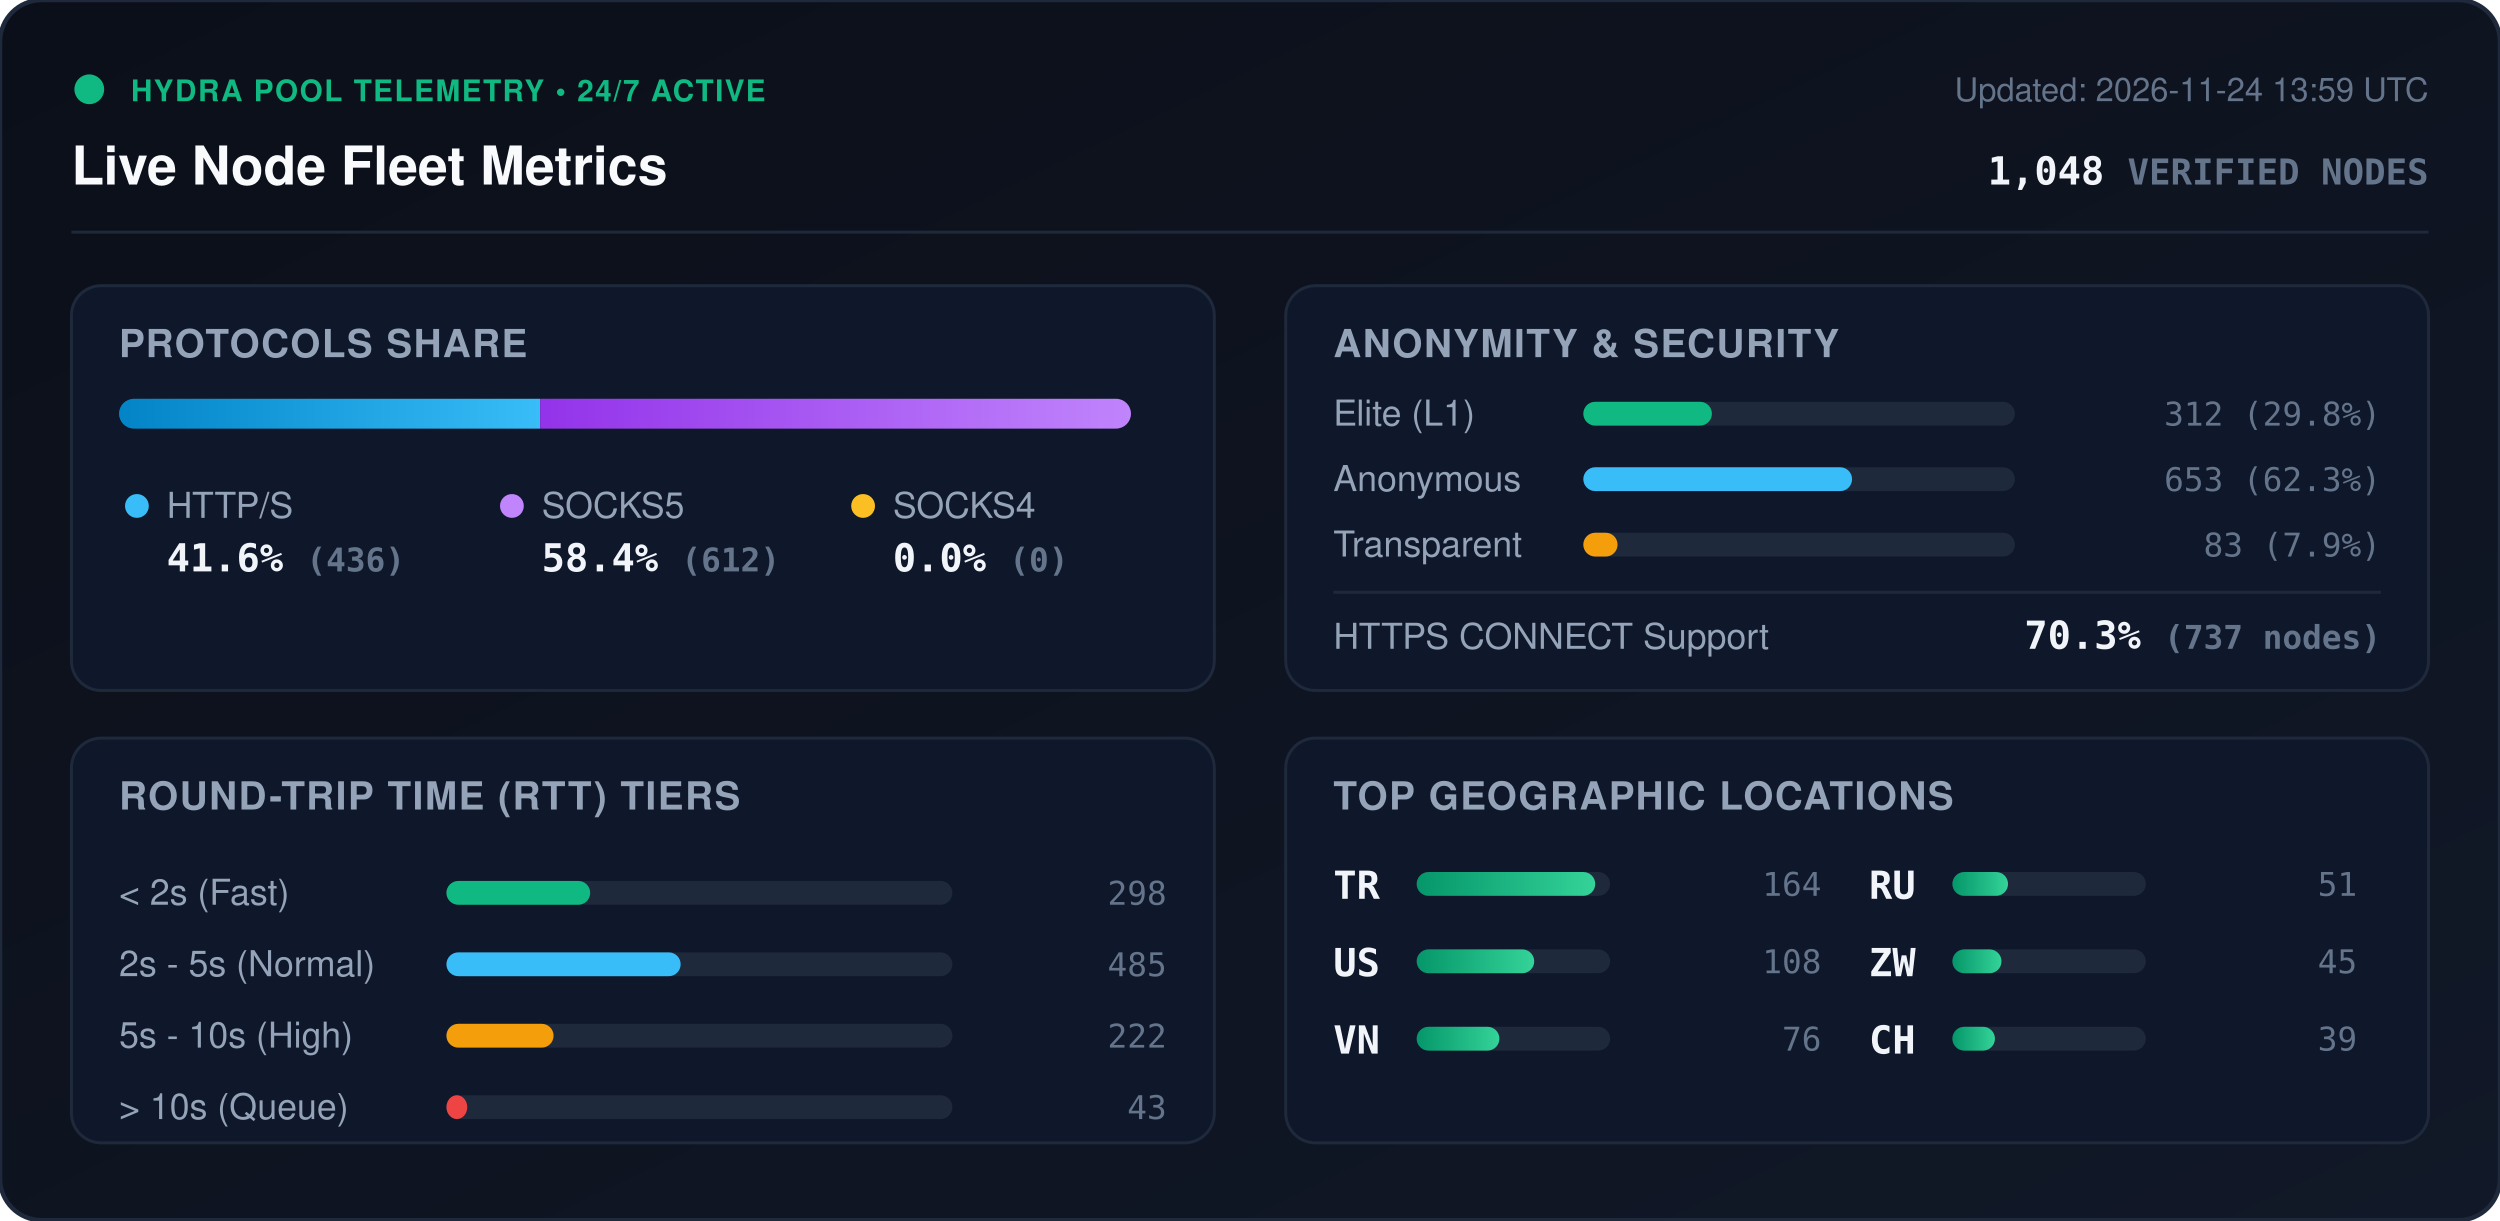
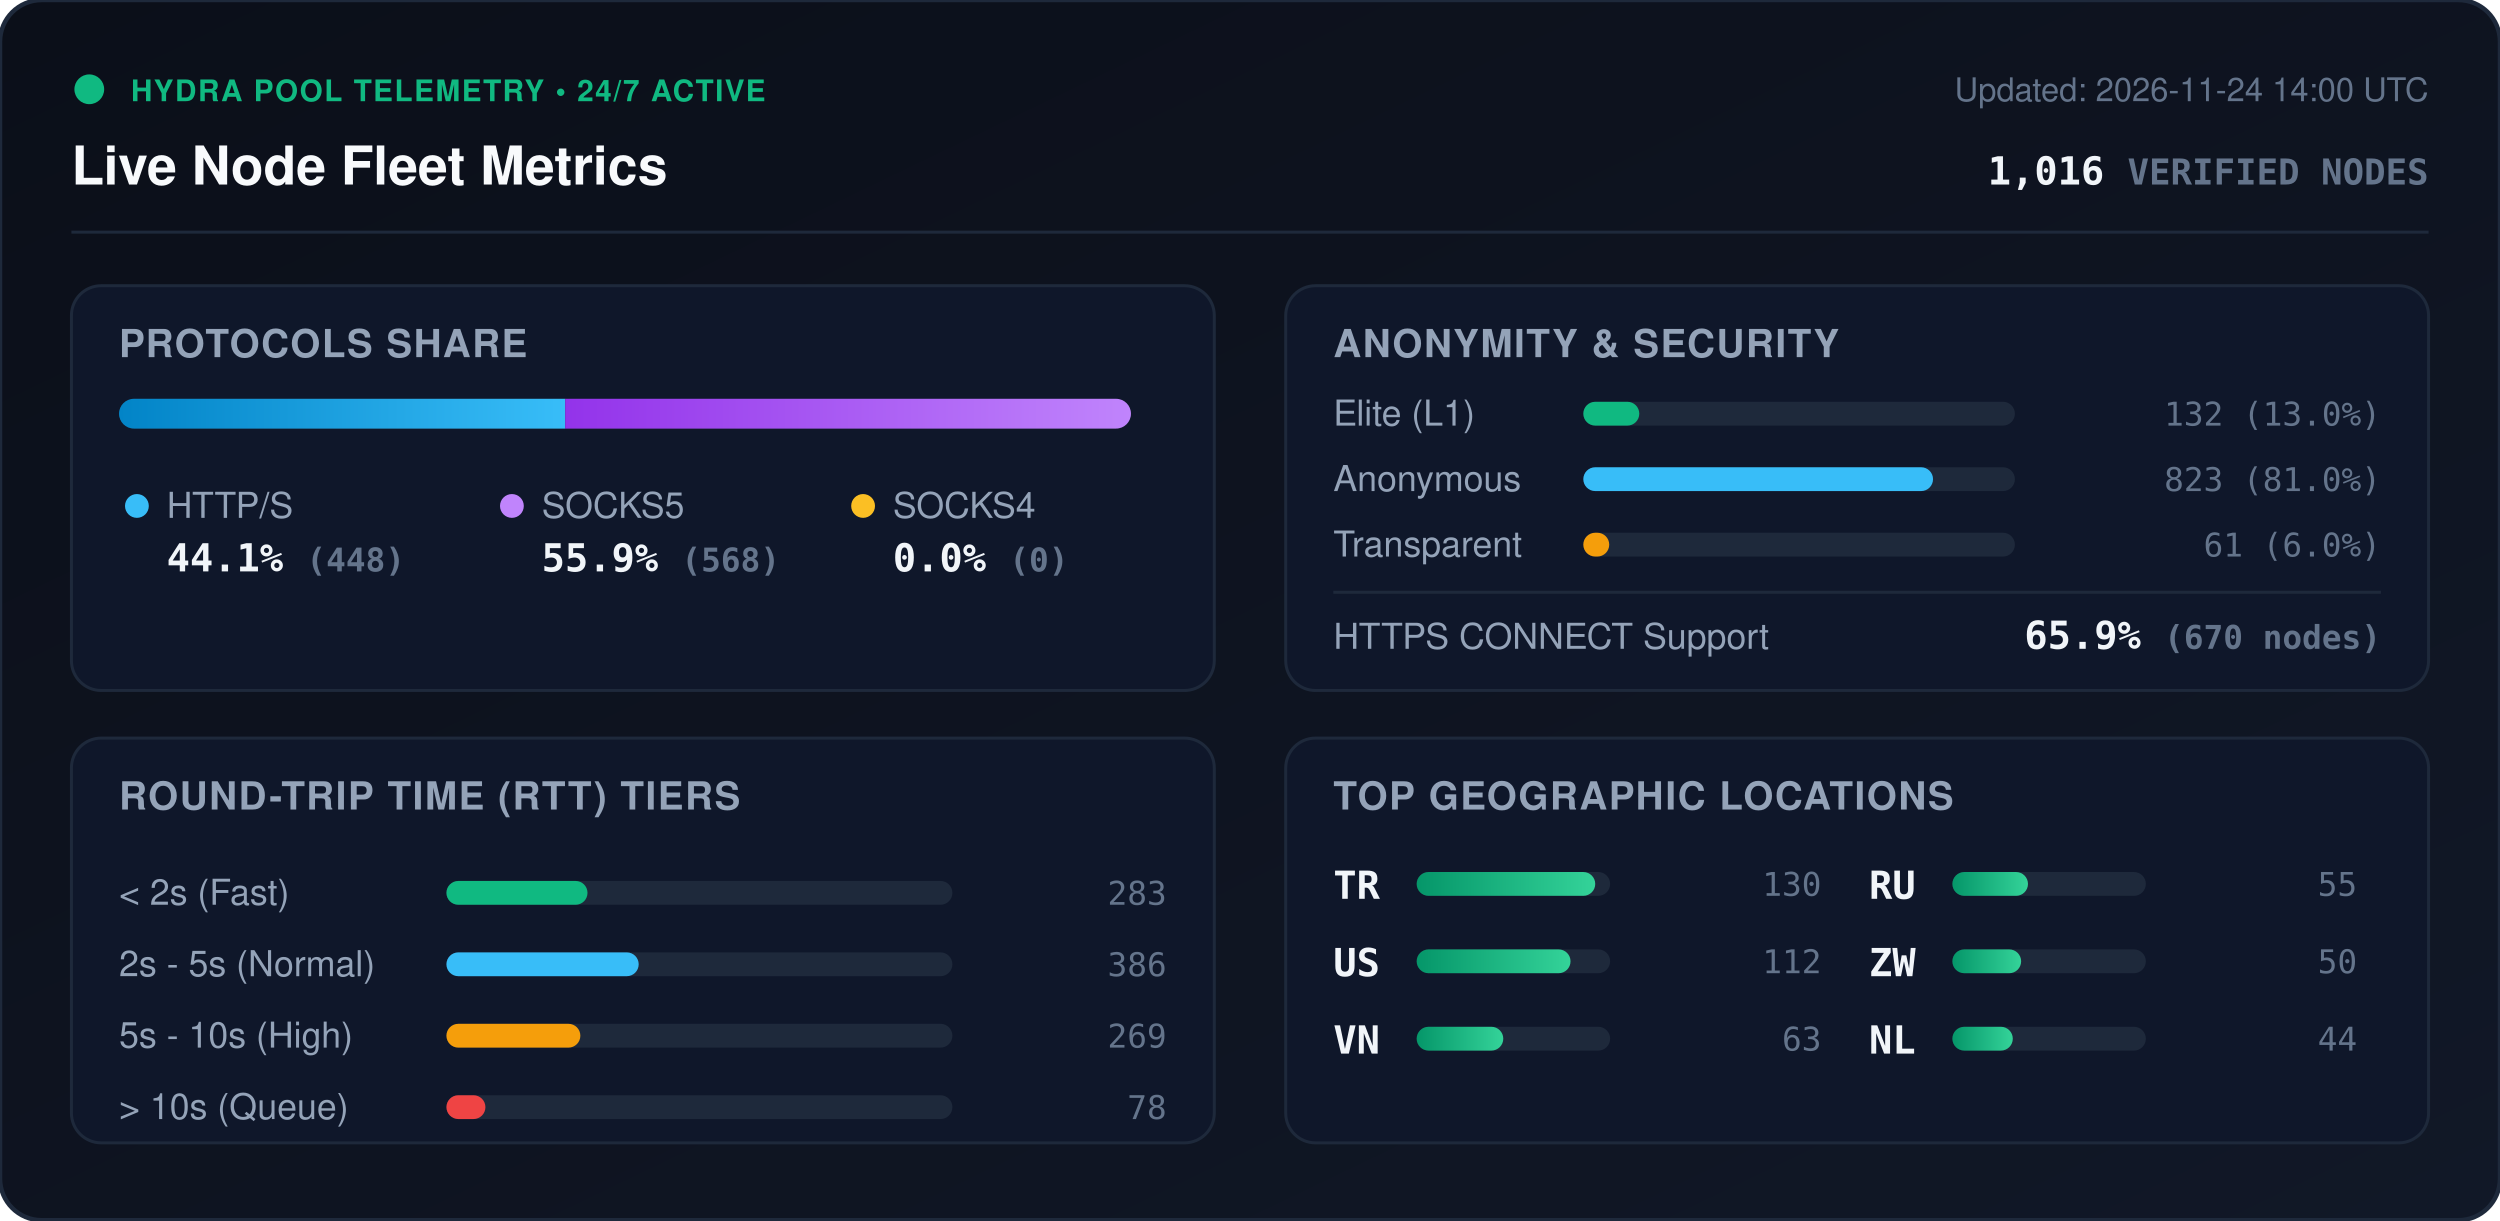
<svg xmlns="http://www.w3.org/2000/svg" viewBox="0 0 840 410" width="840" height="410" style="max-width: 100%; height: auto;">
  <defs>
    <linearGradient id="bg" x1="0%" y1="0%" x2="100%" y2="100%">
      <stop offset="0%" stop-color="#0b0f19" />
      <stop offset="100%" stop-color="#111827" />
    </linearGradient>
    <linearGradient id="bar-http" x1="0%" y1="0%" x2="100%" y2="0%">
      <stop offset="0%" stop-color="#0284c7" />
      <stop offset="100%" stop-color="#38bdf8" />
    </linearGradient>
    <linearGradient id="bar-socks5" x1="0%" y1="0%" x2="100%" y2="0%">
      <stop offset="0%" stop-color="#9333ea" />
      <stop offset="100%" stop-color="#c084fc" />
    </linearGradient>
    <linearGradient id="bar-socks4" x1="0%" y1="0%" x2="100%" y2="0%">
      <stop offset="0%" stop-color="#d97706" />
      <stop offset="100%" stop-color="#fbbf24" />
    </linearGradient>
    <linearGradient id="bar-green" x1="0%" y1="0%" x2="100%" y2="0%">
      <stop offset="0%" stop-color="#059669" />
      <stop offset="100%" stop-color="#34d399" />
    </linearGradient>
    <clipPath id="prog-track-clip">
      <rect width="340.0" height="10" rx="5" />
    </clipPath>
    <style>
      .title { font: 700 18px -apple-system, BlinkMacSystemFont, 'Segoe UI', Helvetica, Arial, sans-serif; fill: #f8fafc; }
      .sub { font: 500 11px -apple-system, BlinkMacSystemFont, 'Segoe UI', Helvetica, Arial, sans-serif; fill: #64748b; }
      .section-hdr { font: 600 13px -apple-system, BlinkMacSystemFont, 'Segoe UI', Helvetica, Arial, sans-serif; fill: #94a3b8; letter-spacing: 0.5px; }
      .metric-val { font: 700 13px -apple-system, BlinkMacSystemFont, 'Segoe UI', Helvetica, Arial, sans-serif; fill: #f1f5f9; }
      .metric-lbl { font: 500 12px -apple-system, BlinkMacSystemFont, 'Segoe UI', Helvetica, Arial, sans-serif; fill: #94a3b8; }
      .badge-txt { font: 700 10px -apple-system, BlinkMacSystemFont, 'Segoe UI', Helvetica, Arial, sans-serif; fill: #10b981; letter-spacing: 0.5px; }
      .mono { font-family: ui-monospace, SFMono-Regular, Menlo, Monaco, Consolas, monospace; }
      .pulse { animation: beacon 2s infinite ease-in-out; }
      @keyframes beacon { 0%, 100% { opacity: 1; } 50% { opacity: 0.35; } }
    </style>
  </defs>
  <rect width="840" height="410" rx="14" fill="url(#bg)" stroke="#1e293b" stroke-width="1.5" />
  <g transform="translate(24, 24)">
    <circle cx="6" cy="6" r="5" fill="#10b981" class="pulse" />
    <text x="20" y="10" class="badge-txt">HYDRA POOL TELEMETRY • 24/7 ACTIVE</text>
    <text x="0" y="38" class="title">Live Node Fleet Metrics</text>
-     <text x="792" y="10" text-anchor="end" class="sub">Updated: 2026-11-24 13:59 UTC</text>
-     <text x="792" y="38" text-anchor="end" class="metric-val mono" fill="#38bdf8">1,048 <tspan font-size="12" fill="#64748b">VERIFIED NODES</tspan>
+     <text x="792" y="10" text-anchor="end" class="sub">Updated: 2026-11-24 14:00 UTC</text>
+     <text x="792" y="38" text-anchor="end" class="metric-val mono" fill="#38bdf8">1,016 <tspan font-size="12" fill="#64748b">VERIFIED NODES</tspan>
    </text>
  </g>
  <line x1="24" y1="78" x2="816" y2="78" stroke="#1e293b" stroke-width="1" />
  <g transform="translate(24, 96)">
    <rect width="384" height="136" rx="10" fill="#0f172a" stroke="#1e293b" />
    <text x="16" y="24" class="section-hdr">PROTOCOLS SHARE</text>
    <g transform="translate(16, 38)">
      <rect width="340.0" height="10" rx="5" fill="#1e293b" />
      <g clip-path="url(#prog-track-clip)">
-         <rect x="0" width="141.5" height="10" fill="url(#bar-http)" />
-         <rect x="141.5" width="198.5" height="10" fill="url(#bar-socks5)" />
+         <rect x="0" width="149.9" height="10" fill="url(#bar-http)" />
+         <rect x="149.9" width="190.1" height="10" fill="url(#bar-socks5)" />
        <rect x="340.0" width="0.0" height="10" fill="url(#bar-socks4)" />
      </g>
    </g>
    <g transform="translate(16, 68)">
      <circle cx="6" cy="6" r="4" fill="#38bdf8" />
      <text x="16" y="10" class="metric-lbl">HTTP/S</text>
-       <text x="16" y="28" class="metric-val mono">41.6% <tspan font-size="11" fill="#64748b">(436)</tspan>
+       <text x="16" y="28" class="metric-val mono">44.1% <tspan font-size="11" fill="#64748b">(448)</tspan>
      </text>
      <circle cx="132" cy="6" r="4" fill="#c084fc" />
      <text x="142" y="10" class="metric-lbl">SOCKS5</text>
-       <text x="142" y="28" class="metric-val mono">58.4% <tspan font-size="11" fill="#64748b">(612)</tspan>
+       <text x="142" y="28" class="metric-val mono">55.9% <tspan font-size="11" fill="#64748b">(568)</tspan>
      </text>
      <circle cx="250" cy="6" r="4" fill="#fbbf24" />
      <text x="260" y="10" class="metric-lbl">SOCKS4</text>
      <text x="260" y="28" class="metric-val mono">0.0% <tspan font-size="11" fill="#64748b">(0)</tspan>
      </text>
    </g>
  </g>
  <g transform="translate(432, 96)">
    <rect width="384" height="136" rx="10" fill="#0f172a" stroke="#1e293b" />
    <text x="16" y="24" class="section-hdr">ANONYMITY &amp; SECURITY</text>
    <text x="16" y="47" class="metric-lbl">Elite (L1)</text>
    <rect x="100" y="39" width="145.0" height="8" rx="4" fill="#1e293b" />
-     <rect x="100" y="39" width="43.2" height="8" rx="4" fill="#10b981" />
-     <text x="368" y="47" text-anchor="end" class="mono sub" fill="#e2e8f0">312 (29.8%)</text>
+     <rect x="100" y="39" width="18.8" height="8" rx="4" fill="#10b981" />
+     <text x="368" y="47" text-anchor="end" class="mono sub" fill="#e2e8f0">132 (13.0%)</text>
    <text x="16" y="69" class="metric-lbl">Anonymous</text>
    <rect x="100" y="61" width="145.0" height="8" rx="4" fill="#1e293b" />
-     <rect x="100" y="61" width="90.3" height="8" rx="4" fill="#38bdf8" />
-     <text x="368" y="69" text-anchor="end" class="mono sub" fill="#e2e8f0">653 (62.3%)</text>
+     <rect x="100" y="61" width="117.5" height="8" rx="4" fill="#38bdf8" />
+     <text x="368" y="69" text-anchor="end" class="mono sub" fill="#e2e8f0">823 (81.0%)</text>
    <text x="16" y="91" class="metric-lbl">Transparent</text>
    <rect x="100" y="83" width="145.0" height="8" rx="4" fill="#1e293b" />
-     <rect x="100" y="83" width="11.5" height="8" rx="4" fill="#f59e0b" />
-     <text x="368" y="91" text-anchor="end" class="mono sub" fill="#e2e8f0">83 (7.9%)</text>
+     <rect x="100" y="83" width="8.7" height="8" rx="4" fill="#f59e0b" />
+     <text x="368" y="91" text-anchor="end" class="mono sub" fill="#e2e8f0">61 (6.0%)</text>
    <line x1="16" y1="103" x2="368" y2="103" stroke="#1e293b" stroke-width="1" />
    <text x="16" y="122" class="metric-lbl">HTTPS CONNECT Support</text>
-     <text x="368" y="122" text-anchor="end" class="metric-val mono" fill="#34d399">70.3% <tspan font-size="11" fill="#64748b">(737 nodes)</tspan>
+     <text x="368" y="122" text-anchor="end" class="metric-val mono" fill="#34d399">65.9% <tspan font-size="11" fill="#64748b">(670 nodes)</tspan>
    </text>
  </g>
  <g transform="translate(24, 248)">
    <rect width="384" height="136" rx="10" fill="#0f172a" stroke="#1e293b" />
    <text x="16" y="24" class="section-hdr">ROUND-TRIP TIME (RTT) TIERS</text>
    <g transform="translate(16, 42)">
      <text x="0" y="14" class="metric-lbl">&lt; 2s (Fast)</text>
      <rect x="110" y="6" width="170" height="8" rx="4" fill="#1e293b" />
-       <rect x="110" y="6" width="48.3" height="8" rx="4" fill="#10b981" />
-       <text x="352" y="14" text-anchor="end" class="mono sub">298</text>
+       <rect x="110" y="6" width="47.4" height="8" rx="4" fill="#10b981" />
+       <text x="352" y="14" text-anchor="end" class="mono sub">283</text>
      <text x="0" y="38" class="metric-lbl">2s - 5s (Normal)</text>
      <rect x="110" y="30" width="170" height="8" rx="4" fill="#1e293b" />
-       <rect x="110" y="30" width="78.7" height="8" rx="4" fill="#38bdf8" />
-       <text x="352" y="38" text-anchor="end" class="mono sub">485</text>
+       <rect x="110" y="30" width="64.6" height="8" rx="4" fill="#38bdf8" />
+       <text x="352" y="38" text-anchor="end" class="mono sub">386</text>
      <text x="0" y="62" class="metric-lbl">5s - 10s (High)</text>
      <rect x="110" y="54" width="170" height="8" rx="4" fill="#1e293b" />
-       <rect x="110" y="54" width="36.0" height="8" rx="4" fill="#f59e0b" />
-       <text x="352" y="62" text-anchor="end" class="mono sub">222</text>
+       <rect x="110" y="54" width="45.0" height="8" rx="4" fill="#f59e0b" />
+       <text x="352" y="62" text-anchor="end" class="mono sub">269</text>
      <text x="0" y="86" class="metric-lbl">&gt; 10s (Queue)</text>
      <rect x="110" y="78" width="170" height="8" rx="4" fill="#1e293b" />
-       <rect x="110" y="78" width="7.0" height="8" rx="4" fill="#ef4444" />
-       <text x="352" y="86" text-anchor="end" class="mono sub">43</text>
+       <rect x="110" y="78" width="13.1" height="8" rx="4" fill="#ef4444" />
+       <text x="352" y="86" text-anchor="end" class="mono sub">78</text>
    </g>
  </g>
  <g transform="translate(432, 248)">
    <rect width="384" height="136" rx="10" fill="#0f172a" stroke="#1e293b" />
    <text x="16" y="24" class="section-hdr">TOP GEOGRAPHIC LOCATIONS</text>
    <g transform="translate(16, 42)">
      <g transform="translate(0, 0)">
        <text x="0" y="12" class="mono metric-val" font-size="12">TR</text>
        <rect x="28" y="3" width="65" height="8" rx="4" fill="#1e293b" />
        <rect x="28" y="3" width="60.0" height="8" rx="4" fill="url(#bar-green)" />
-         <text x="164" y="11" text-anchor="end" class="mono sub">164</text>
+         <text x="164" y="11" text-anchor="end" class="mono sub">130</text>
      </g>
      <g transform="translate(0, 26)">
        <text x="0" y="12" class="mono metric-val" font-size="12">US</text>
        <rect x="28" y="3" width="65" height="8" rx="4" fill="#1e293b" />
-         <rect x="28" y="3" width="39.5" height="8" rx="4" fill="url(#bar-green)" />
-         <text x="164" y="11" text-anchor="end" class="mono sub">108</text>
+         <rect x="28" y="3" width="51.7" height="8" rx="4" fill="url(#bar-green)" />
+         <text x="164" y="11" text-anchor="end" class="mono sub">112</text>
      </g>
      <g transform="translate(0, 52)">
        <text x="0" y="12" class="mono metric-val" font-size="12">VN</text>
        <rect x="28" y="3" width="65" height="8" rx="4" fill="#1e293b" />
-         <rect x="28" y="3" width="27.8" height="8" rx="4" fill="url(#bar-green)" />
-         <text x="164" y="11" text-anchor="end" class="mono sub">76</text>
+         <rect x="28" y="3" width="29.1" height="8" rx="4" fill="url(#bar-green)" />
+         <text x="164" y="11" text-anchor="end" class="mono sub">63</text>
      </g>
      <g transform="translate(180, 0)">
        <text x="0" y="12" class="mono metric-val" font-size="12">RU</text>
        <rect x="28" y="3" width="65" height="8" rx="4" fill="#1e293b" />
-         <rect x="28" y="3" width="18.7" height="8" rx="4" fill="url(#bar-green)" />
-         <text x="164" y="11" text-anchor="end" class="mono sub">51</text>
+         <rect x="28" y="3" width="25.4" height="8" rx="4" fill="url(#bar-green)" />
+         <text x="164" y="11" text-anchor="end" class="mono sub">55</text>
      </g>
      <g transform="translate(180, 26)">
        <text x="0" y="12" class="mono metric-val" font-size="12">ZW</text>
        <rect x="28" y="3" width="65" height="8" rx="4" fill="#1e293b" />
-         <rect x="28" y="3" width="16.5" height="8" rx="4" fill="url(#bar-green)" />
-         <text x="164" y="11" text-anchor="end" class="mono sub">45</text>
+         <rect x="28" y="3" width="23.1" height="8" rx="4" fill="url(#bar-green)" />
+         <text x="164" y="11" text-anchor="end" class="mono sub">50</text>
      </g>
      <g transform="translate(180, 52)">
-         <text x="0" y="12" class="mono metric-val" font-size="12">CH</text>
+         <text x="0" y="12" class="mono metric-val" font-size="12">NL</text>
        <rect x="28" y="3" width="65" height="8" rx="4" fill="#1e293b" />
-         <rect x="28" y="3" width="14.3" height="8" rx="4" fill="url(#bar-green)" />
-         <text x="164" y="11" text-anchor="end" class="mono sub">39</text>
+         <rect x="28" y="3" width="20.3" height="8" rx="4" fill="url(#bar-green)" />
+         <text x="164" y="11" text-anchor="end" class="mono sub">44</text>
      </g>
    </g>
  </g>
</svg>
